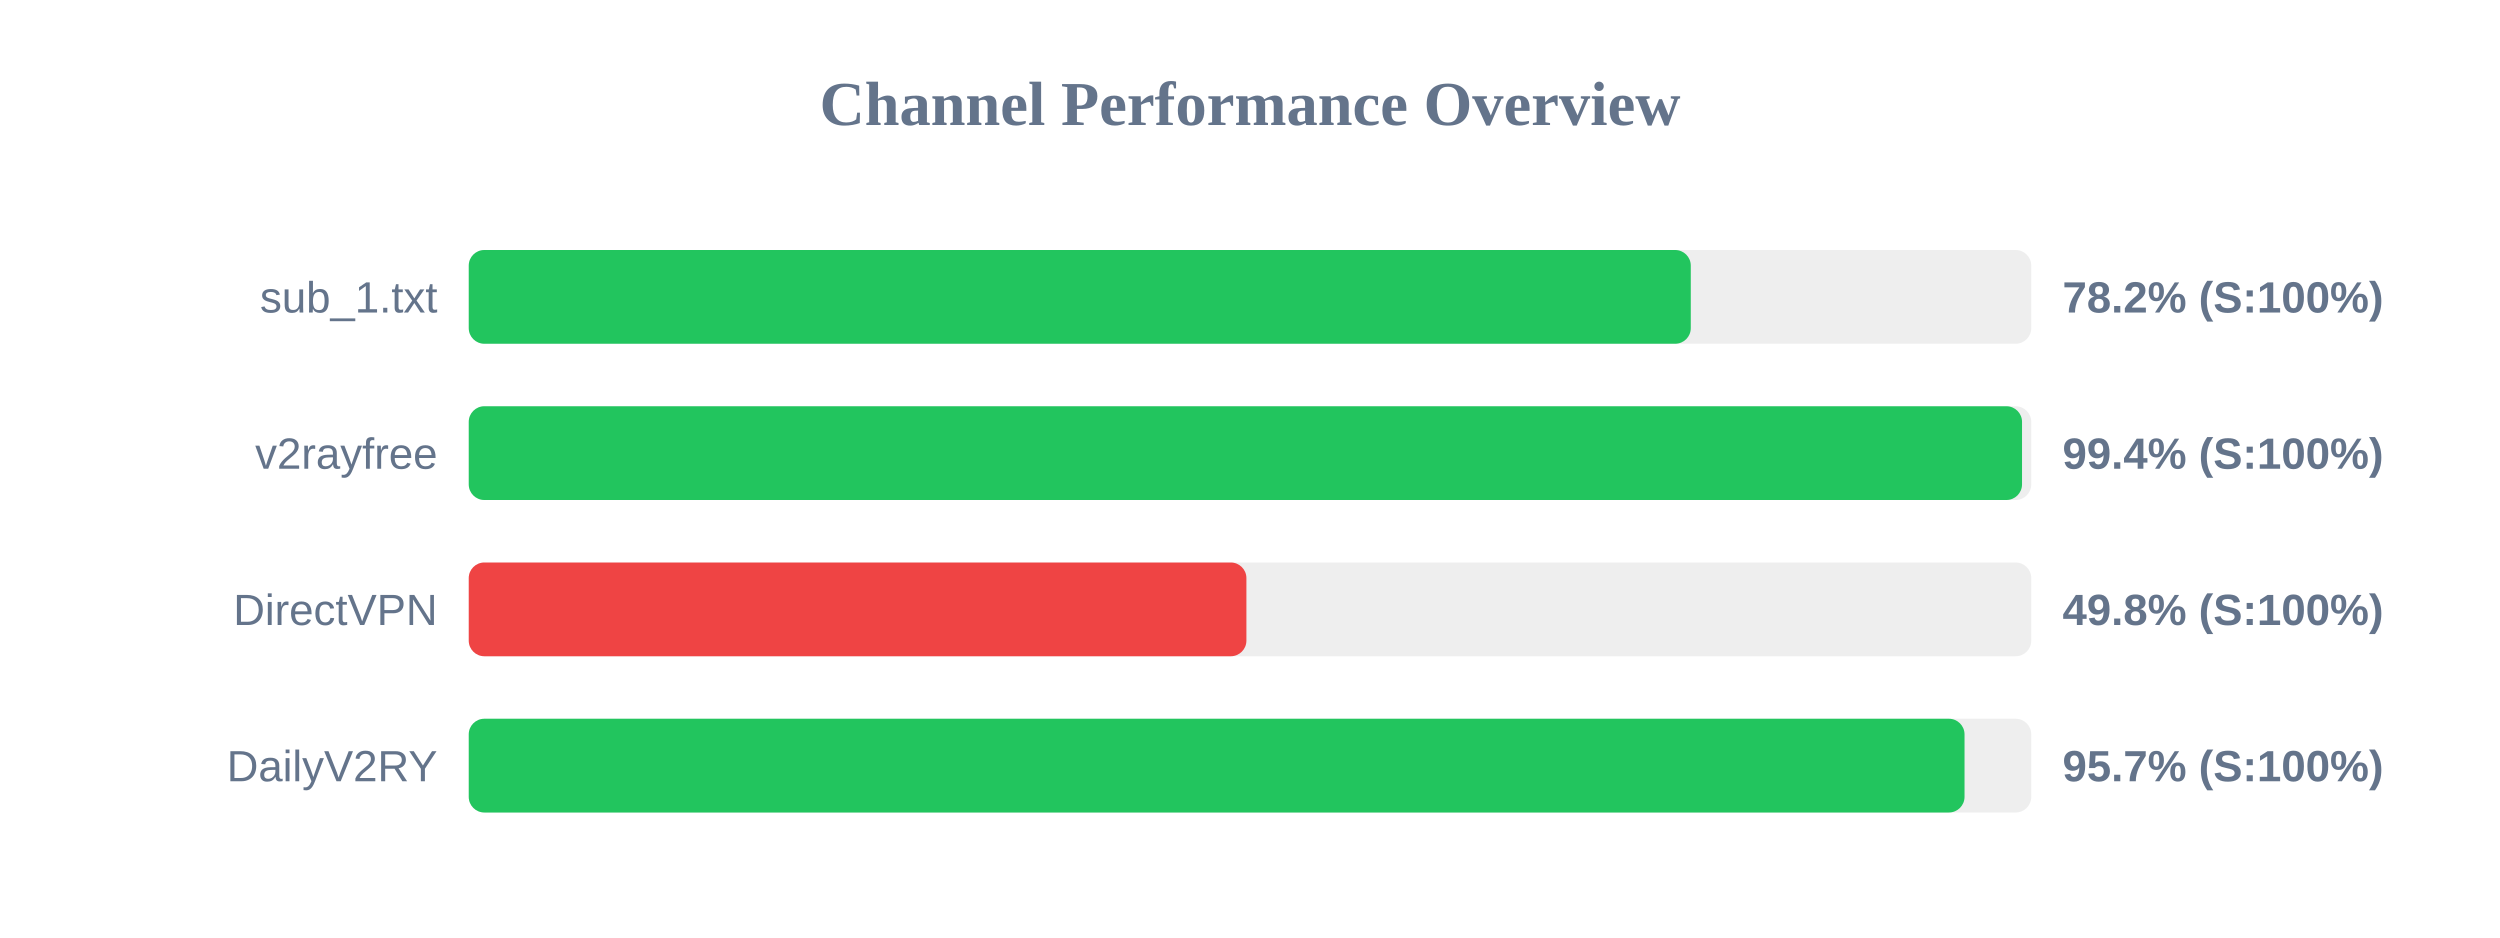
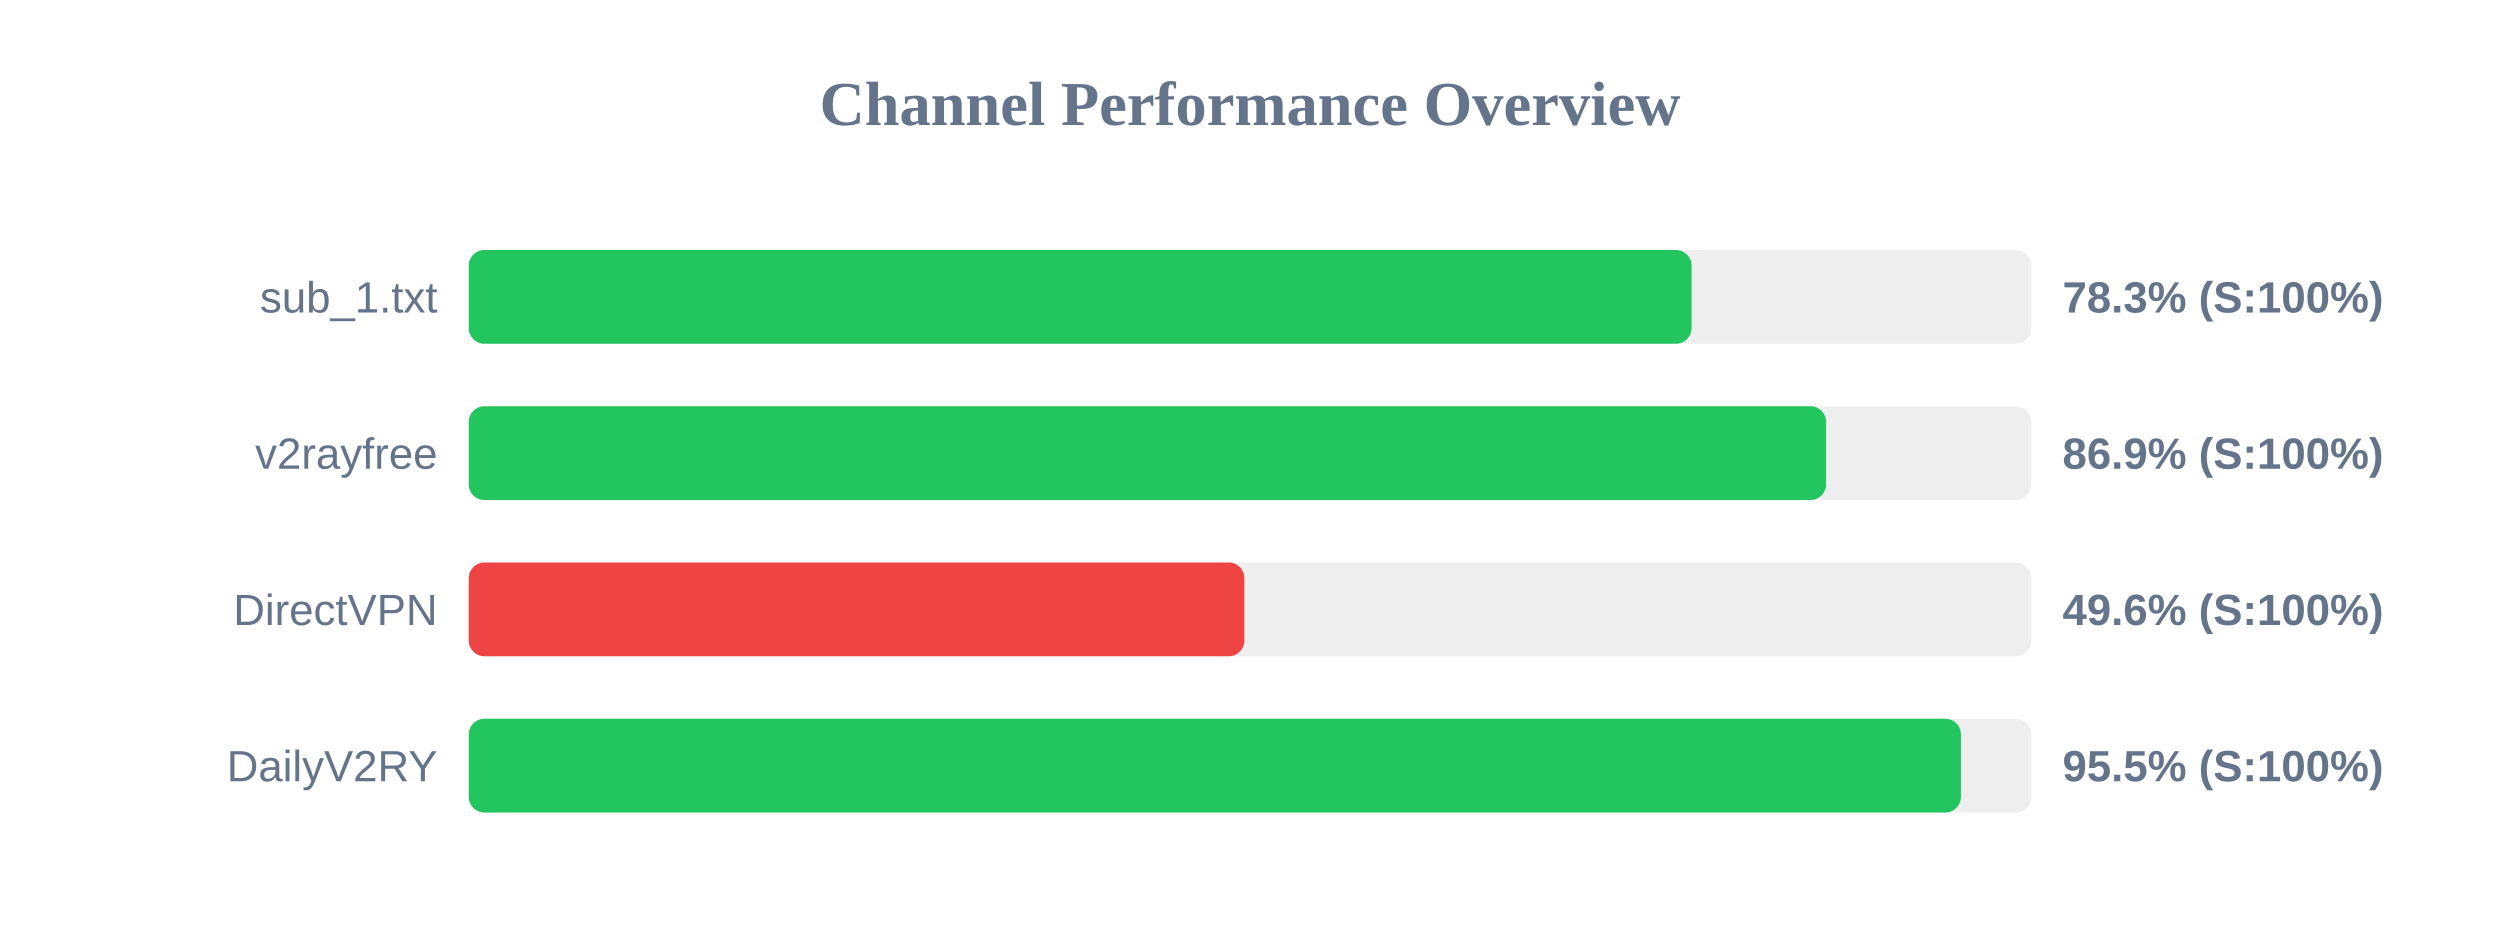
<svg xmlns="http://www.w3.org/2000/svg" width="800" height="300" version="1.1">
  <style>
        .row { font: 14px Arial; fill: #64748b; }
        .score { font: bold 14px Arial; fill: #64748b; }
    </style>
  <text x="400" y="40" text-anchor="middle" font-size="20px" font-weight="bold" fill="#64748b">Channel Performance Overview</text>
  <rect x="150" y="80" width="500" height="30" fill="#eee" rx="5" />
-   <rect x="150" y="80" width="391.05" height="30" fill="#22c55e" rx="5" />
+   <rect x="150" y="80" width="391.3" height="30" fill="#22c55e" rx="5" />
  <text x="140" y="100" text-anchor="end" class="row">sub_1.txt</text>
-   <text x="660" y="100" text-anchor="start" class="score">78.2% (S:100%)</text>
+   <text x="660" y="100" text-anchor="start" class="score">78.3% (S:100%)</text>
  <rect x="150" y="130" width="500" height="30" fill="#eee" rx="5" />
-   <rect x="150" y="130" width="497.05" height="30" fill="#22c55e" rx="5" />
+   <rect x="150" y="130" width="434.35" height="30" fill="#22c55e" rx="5" />
  <text x="140" y="150" text-anchor="end" class="row">v2rayfree</text>
-   <text x="660" y="150" text-anchor="start" class="score">99.4% (S:100%)</text>
+   <text x="660" y="150" text-anchor="start" class="score">86.9% (S:100%)</text>
  <rect x="150" y="180" width="500" height="30" fill="#eee" rx="5" />
-   <rect x="150" y="180" width="248.85" height="30" fill="#ef4444" rx="5" />
+   <rect x="150" y="180" width="248.2" height="30" fill="#ef4444" rx="5" />
  <text x="140" y="200" text-anchor="end" class="row">DirectVPN</text>
-   <text x="660" y="200" text-anchor="start" class="score">49.8% (S:100%)</text>
+   <text x="660" y="200" text-anchor="start" class="score">49.6% (S:100%)</text>
  <rect x="150" y="230" width="500" height="30" fill="#eee" rx="5" />
-   <rect x="150" y="230" width="478.65" height="30" fill="#22c55e" rx="5" />
+   <rect x="150" y="230" width="477.5" height="30" fill="#22c55e" rx="5" />
  <text x="140" y="250" text-anchor="end" class="row">DailyV2RY</text>
-   <text x="660" y="250" text-anchor="start" class="score">95.7% (S:100%)</text>
+   <text x="660" y="250" text-anchor="start" class="score">95.5% (S:100%)</text>
</svg>
